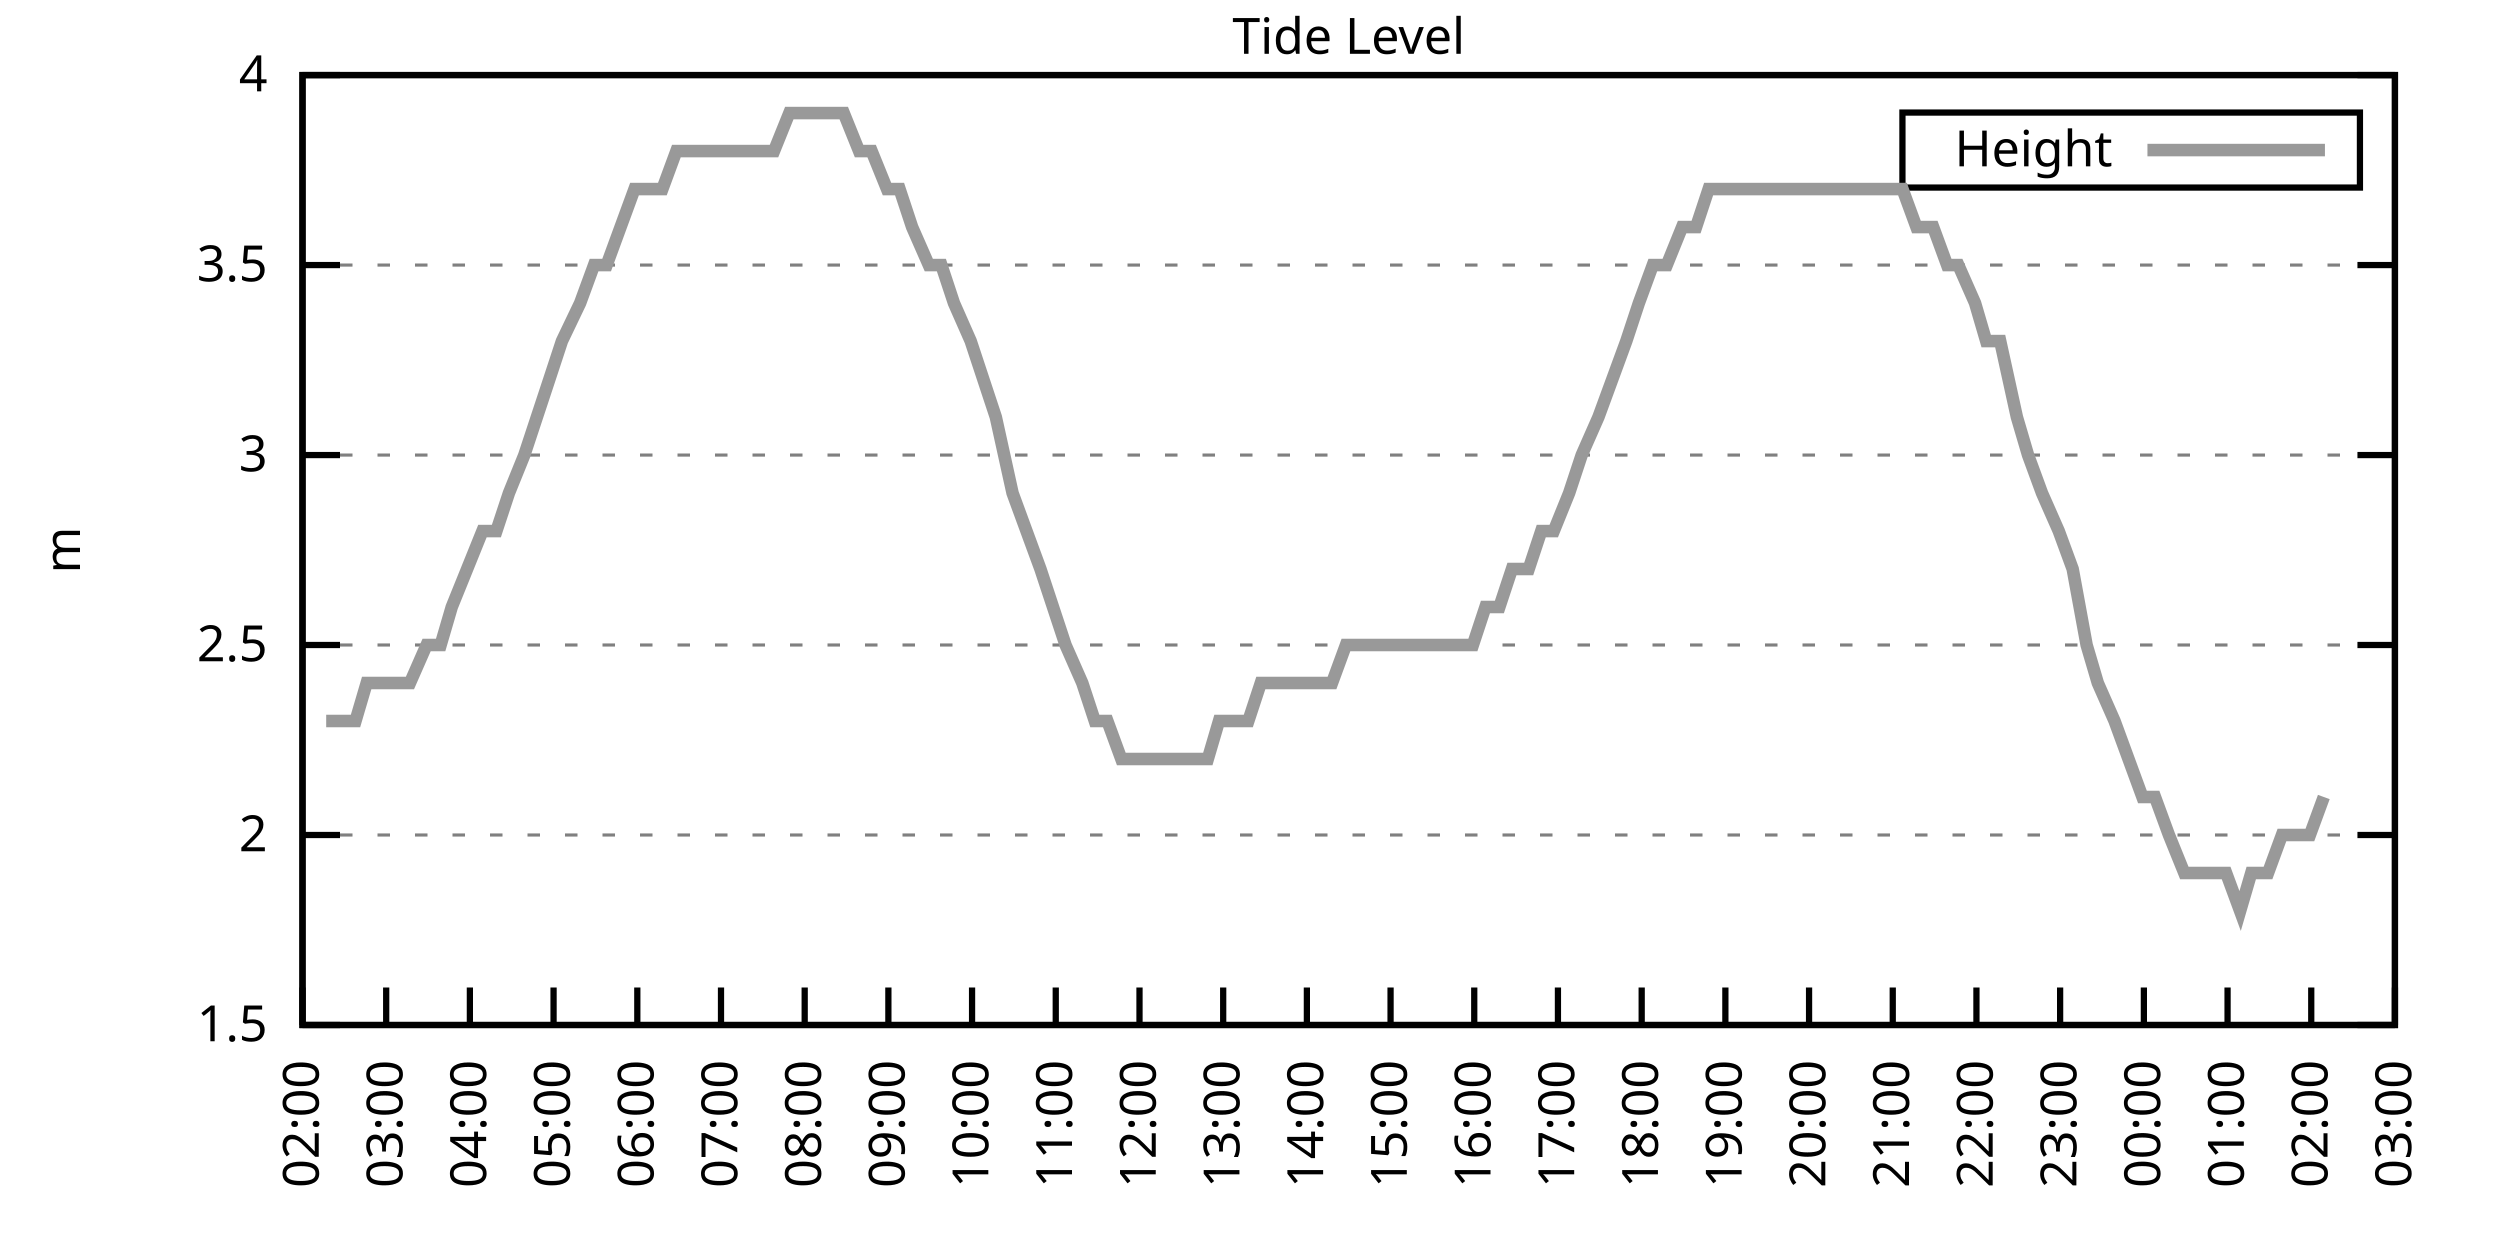
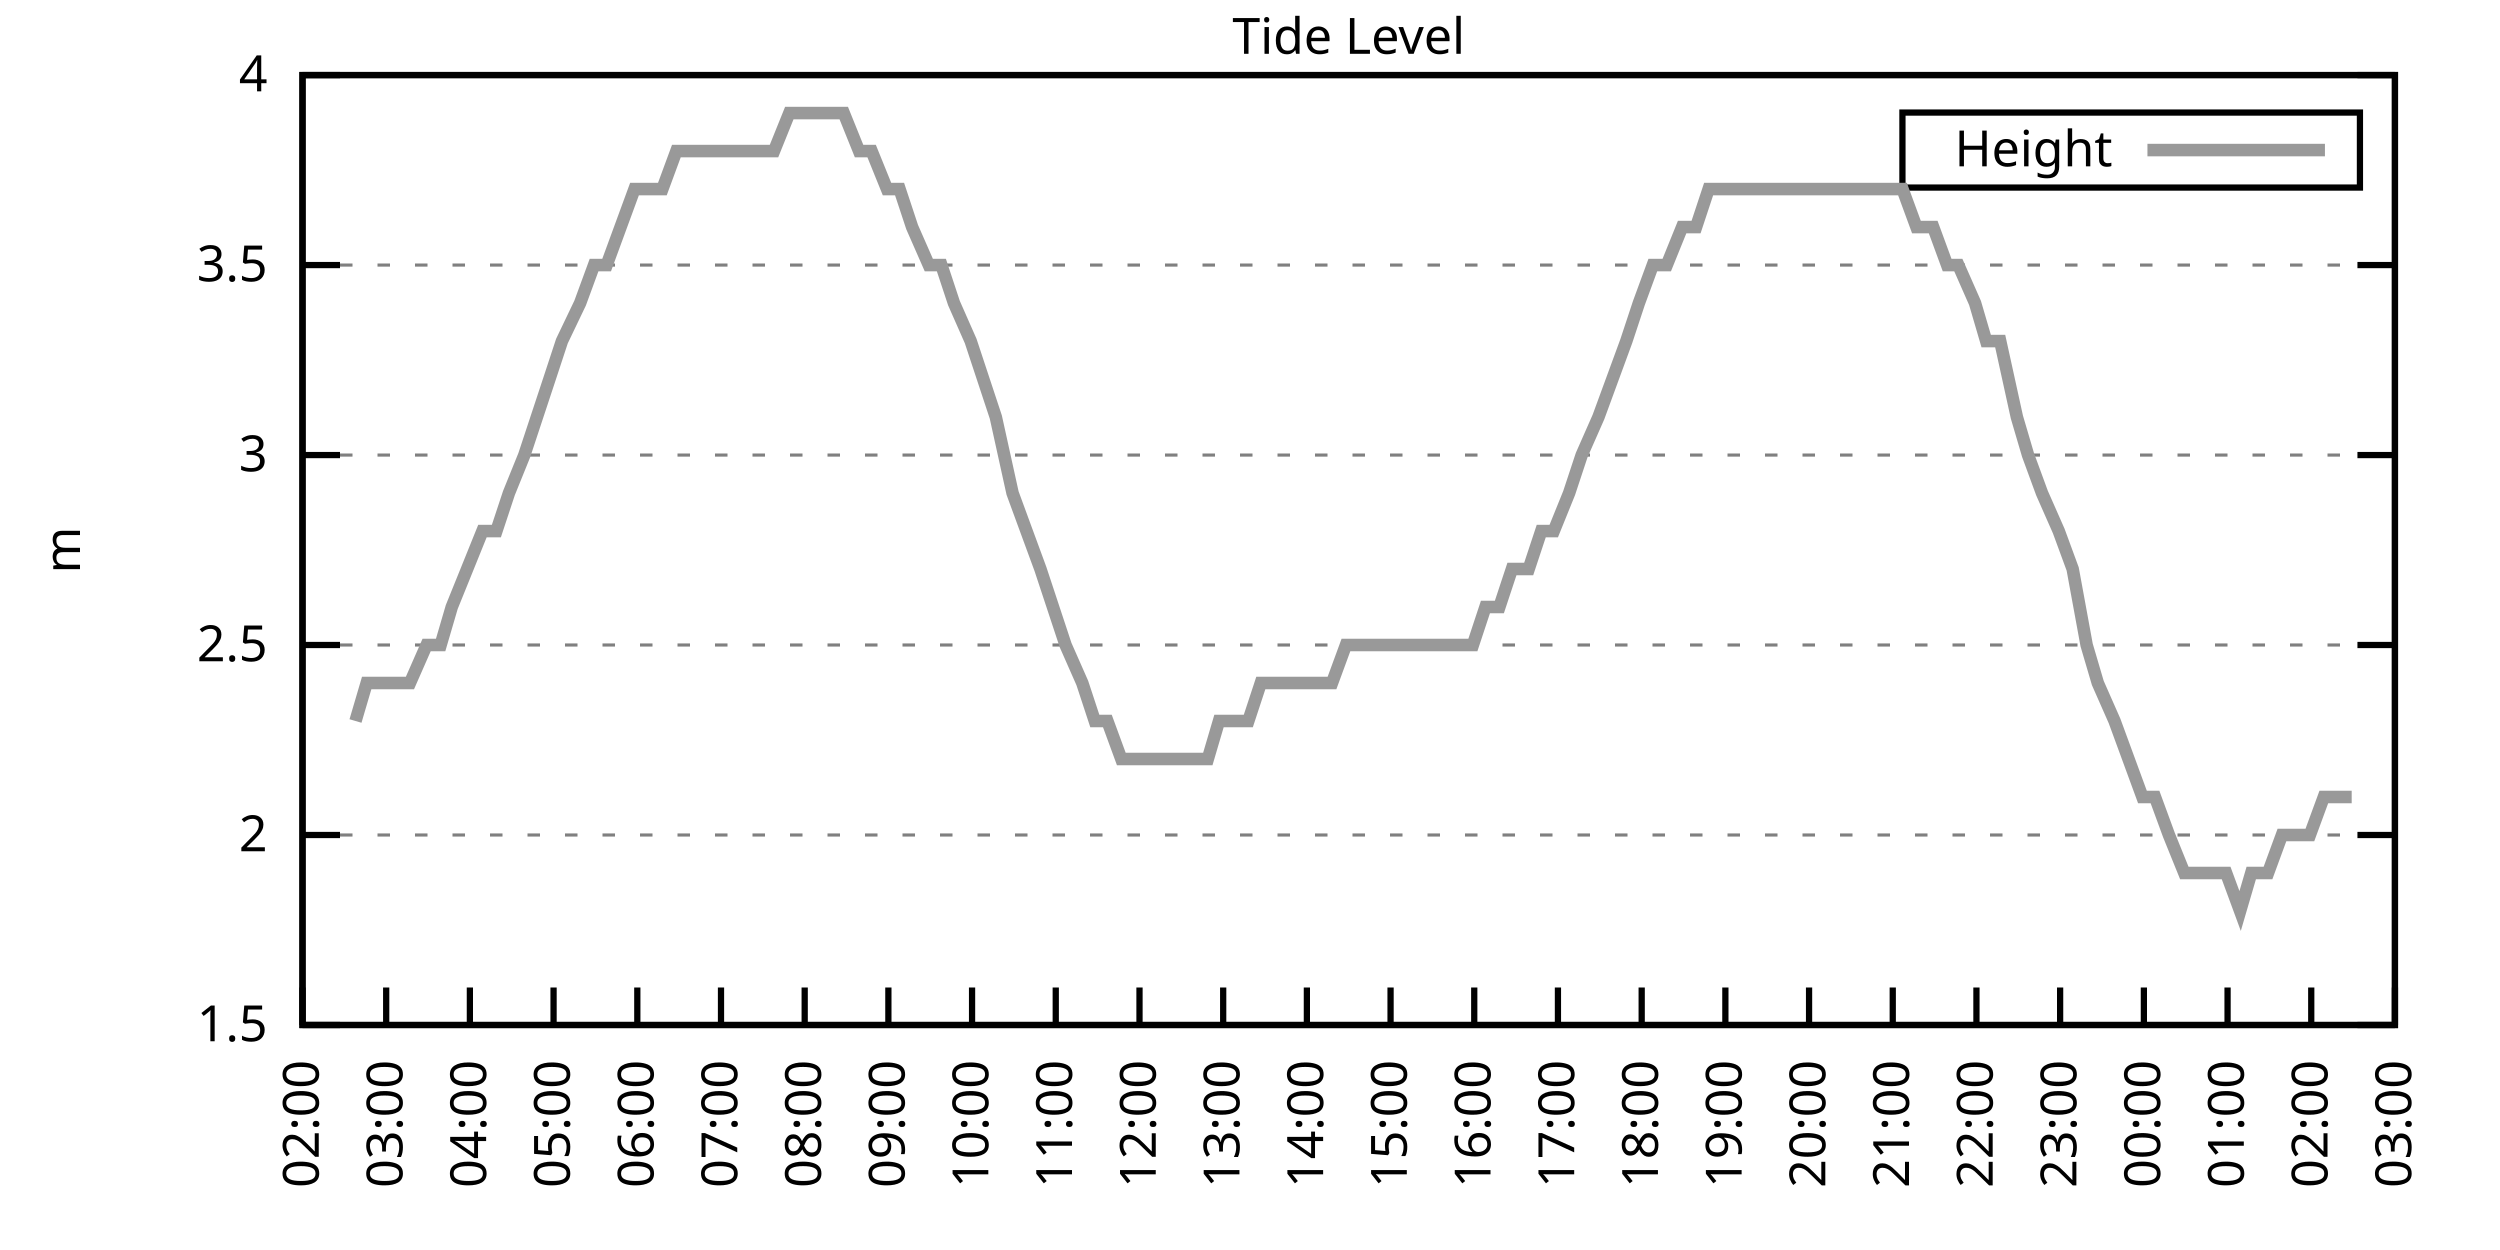
<svg xmlns="http://www.w3.org/2000/svg" xmlns:xlink="http://www.w3.org/1999/xlink" width="400" height="200" viewBox="0 0 400 200">
  <g id="gnuplot_canvas">
    <rect x="0" y="0" width="400" height="200" fill="none" />
    <defs>
      <circle id="gpDot" r="0.5" stroke-width="0.5" stroke="currentColor" />
      <path id="gpPt0" stroke-width="0.333" stroke="currentColor" d="M-1,0 h2 M0,-1 v2" />
      <path id="gpPt1" stroke-width="0.333" stroke="currentColor" d="M-1,-1 L1,1 M1,-1 L-1,1" />
      <path id="gpPt2" stroke-width="0.333" stroke="currentColor" d="M-1,0 L1,0 M0,-1 L0,1 M-1,-1 L1,1 M-1,1 L1,-1" />
      <rect id="gpPt3" stroke-width="0.333" stroke="currentColor" x="-1" y="-1" width="2" height="2" />
      <rect id="gpPt4" stroke-width="0.333" stroke="currentColor" fill="currentColor" x="-1" y="-1" width="2" height="2" />
      <circle id="gpPt5" stroke-width="0.333" stroke="currentColor" cx="0" cy="0" r="1" />
      <use xlink:href="#gpPt5" id="gpPt6" fill="currentColor" stroke="none" />
      <path id="gpPt7" stroke-width="0.333" stroke="currentColor" d="M0,-1.33 L-1.33,0.67 L1.33,0.67 z" />
      <use xlink:href="#gpPt7" id="gpPt8" fill="currentColor" stroke="none" />
      <use xlink:href="#gpPt7" id="gpPt9" stroke="currentColor" transform="rotate(180)" />
      <use xlink:href="#gpPt9" id="gpPt10" fill="currentColor" stroke="none" />
      <use xlink:href="#gpPt3" id="gpPt11" stroke="currentColor" transform="rotate(45)" />
      <use xlink:href="#gpPt11" id="gpPt12" fill="currentColor" stroke="none" />
      <path id="gpPt13" stroke-width="0.333" stroke="currentColor" d="M0,1.330 L1.265,0.411 L0.782,-1.067 L-0.782,-1.076 L-1.265,0.411 z" />
      <use xlink:href="#gpPt13" id="gpPt14" fill="currentColor" stroke="none" />
      <filter id="textbox" filterUnits="objectBoundingBox" x="0" y="0" height="1" width="1">
        <feFlood flood-color="white" flood-opacity="1" result="bgnd" />
        <feComposite in="SourceGraphic" in2="bgnd" operator="atop" />
      </filter>
      <filter id="greybox" filterUnits="objectBoundingBox" x="0" y="0" height="1" width="1">
        <feFlood flood-color="lightgrey" flood-opacity="1" result="grey" />
        <feComposite in="SourceGraphic" in2="grey" operator="atop" />
      </filter>
    </defs>
    <g fill="none" color="white" stroke="currentColor" stroke-width="1.00" stroke-linecap="butt" stroke-linejoin="miter">
</g>
    <g fill="none" color="black" stroke="currentColor" stroke-width="1.00" stroke-linecap="butt" stroke-linejoin="miter">
      <g stroke="none" shape-rendering="crispEdges">
        <polygon fill="rgb(255, 255, 255)" points="48.40,164.00 383.18,164.00 383.18,12.02 48.40,12.02 " />
      </g>
    </g>
    <g fill="none" color="black" stroke="currentColor" stroke-width="1.00" stroke-linecap="butt" stroke-linejoin="miter">
</g>
    <g fill="none" color="black" stroke="black" stroke-width="0.50" stroke-linecap="butt" stroke-linejoin="miter">
</g>
    <g fill="none" color="gray" stroke="currentColor" stroke-width="0.50" stroke-linecap="butt" stroke-linejoin="miter">
      <path stroke="gray" stroke-dasharray="2,4" class="gridline" d="M48.40,164.00 L383.19,164.00  " />
    </g>
    <g fill="none" color="gray" stroke="gray" stroke-width="1.00" stroke-linecap="butt" stroke-linejoin="miter">
</g>
    <g fill="none" color="black" stroke="currentColor" stroke-width="1.00" stroke-linecap="butt" stroke-linejoin="miter">
      <path stroke="black" d="M48.40,164.00 L54.40,164.00 M383.19,164.00 L377.19,164.00  " />
      <g transform="translate(42.80,166.60)" stroke="none" fill="black" font-family="Sans" font-size="8.00" text-anchor="end">
        <text>
          <tspan font-family="Sans"> 1.5</tspan>
        </text>
      </g>
    </g>
    <g fill="none" color="black" stroke="currentColor" stroke-width="1.00" stroke-linecap="butt" stroke-linejoin="miter">
</g>
    <g fill="none" color="black" stroke="black" stroke-width="0.50" stroke-linecap="butt" stroke-linejoin="miter">
</g>
    <g fill="none" color="gray" stroke="currentColor" stroke-width="0.50" stroke-linecap="butt" stroke-linejoin="miter">
      <path stroke="gray" stroke-dasharray="2,4" class="gridline" d="M48.40,133.60 L383.19,133.60  " />
    </g>
    <g fill="none" color="gray" stroke="gray" stroke-width="1.00" stroke-linecap="butt" stroke-linejoin="miter">
</g>
    <g fill="none" color="black" stroke="currentColor" stroke-width="1.00" stroke-linecap="butt" stroke-linejoin="miter">
      <path stroke="black" d="M48.40,133.60 L54.40,133.60 M383.19,133.60 L377.19,133.60  " />
      <g transform="translate(42.80,136.20)" stroke="none" fill="black" font-family="Sans" font-size="8.00" text-anchor="end">
        <text>
          <tspan font-family="Sans"> 2</tspan>
        </text>
      </g>
    </g>
    <g fill="none" color="black" stroke="currentColor" stroke-width="1.00" stroke-linecap="butt" stroke-linejoin="miter">
</g>
    <g fill="none" color="black" stroke="black" stroke-width="0.50" stroke-linecap="butt" stroke-linejoin="miter">
</g>
    <g fill="none" color="gray" stroke="currentColor" stroke-width="0.50" stroke-linecap="butt" stroke-linejoin="miter">
      <path stroke="gray" stroke-dasharray="2,4" class="gridline" d="M48.40,103.20 L383.19,103.20  " />
    </g>
    <g fill="none" color="gray" stroke="gray" stroke-width="1.00" stroke-linecap="butt" stroke-linejoin="miter">
</g>
    <g fill="none" color="black" stroke="currentColor" stroke-width="1.00" stroke-linecap="butt" stroke-linejoin="miter">
      <path stroke="black" d="M48.40,103.20 L54.40,103.20 M383.19,103.20 L377.19,103.20  " />
      <g transform="translate(42.80,105.80)" stroke="none" fill="black" font-family="Sans" font-size="8.00" text-anchor="end">
        <text>
          <tspan font-family="Sans"> 2.5</tspan>
        </text>
      </g>
    </g>
    <g fill="none" color="black" stroke="currentColor" stroke-width="1.00" stroke-linecap="butt" stroke-linejoin="miter">
</g>
    <g fill="none" color="black" stroke="black" stroke-width="0.50" stroke-linecap="butt" stroke-linejoin="miter">
</g>
    <g fill="none" color="gray" stroke="currentColor" stroke-width="0.50" stroke-linecap="butt" stroke-linejoin="miter">
      <path stroke="gray" stroke-dasharray="2,4" class="gridline" d="M48.40,72.81 L383.19,72.81  " />
    </g>
    <g fill="none" color="gray" stroke="gray" stroke-width="1.00" stroke-linecap="butt" stroke-linejoin="miter">
</g>
    <g fill="none" color="black" stroke="currentColor" stroke-width="1.00" stroke-linecap="butt" stroke-linejoin="miter">
      <path stroke="black" d="M48.40,72.81 L54.40,72.81 M383.19,72.81 L377.19,72.81  " />
      <g transform="translate(42.80,75.41)" stroke="none" fill="black" font-family="Sans" font-size="8.00" text-anchor="end">
        <text>
          <tspan font-family="Sans"> 3</tspan>
        </text>
      </g>
    </g>
    <g fill="none" color="black" stroke="currentColor" stroke-width="1.00" stroke-linecap="butt" stroke-linejoin="miter">
</g>
    <g fill="none" color="black" stroke="black" stroke-width="0.50" stroke-linecap="butt" stroke-linejoin="miter">
</g>
    <g fill="none" color="gray" stroke="currentColor" stroke-width="0.50" stroke-linecap="butt" stroke-linejoin="miter">
      <path stroke="gray" stroke-dasharray="2,4" class="gridline" d="M48.40,42.41 L383.19,42.41  " />
    </g>
    <g fill="none" color="gray" stroke="gray" stroke-width="1.00" stroke-linecap="butt" stroke-linejoin="miter">
</g>
    <g fill="none" color="black" stroke="currentColor" stroke-width="1.00" stroke-linecap="butt" stroke-linejoin="miter">
      <path stroke="black" d="M48.40,42.41 L54.40,42.41 M383.19,42.41 L377.19,42.41  " />
      <g transform="translate(42.80,45.01)" stroke="none" fill="black" font-family="Sans" font-size="8.00" text-anchor="end">
        <text>
          <tspan font-family="Sans"> 3.5</tspan>
        </text>
      </g>
    </g>
    <g fill="none" color="black" stroke="currentColor" stroke-width="1.00" stroke-linecap="butt" stroke-linejoin="miter">
</g>
    <g fill="none" color="black" stroke="black" stroke-width="0.50" stroke-linecap="butt" stroke-linejoin="miter">
</g>
    <g fill="none" color="gray" stroke="currentColor" stroke-width="0.50" stroke-linecap="butt" stroke-linejoin="miter">
      <path stroke="gray" stroke-dasharray="2,4" class="gridline" d="M48.40,12.01 L383.19,12.01  " />
    </g>
    <g fill="none" color="gray" stroke="gray" stroke-width="1.00" stroke-linecap="butt" stroke-linejoin="miter">
</g>
    <g fill="none" color="black" stroke="currentColor" stroke-width="1.00" stroke-linecap="butt" stroke-linejoin="miter">
      <path stroke="black" d="M48.40,12.01 L54.40,12.01 M383.19,12.01 L377.19,12.01  " />
      <g transform="translate(42.80,14.61)" stroke="none" fill="black" font-family="Sans" font-size="8.00" text-anchor="end">
        <text>
          <tspan font-family="Sans"> 4</tspan>
        </text>
      </g>
    </g>
    <g fill="none" color="black" stroke="currentColor" stroke-width="1.00" stroke-linecap="butt" stroke-linejoin="miter">
      <path stroke="black" d="M48.40,164.00 L48.40,158.00  " />
      <g transform="translate(51.00,169.60) rotate(270.00)" stroke="none" fill="black" font-family="Sans" font-size="8.00" text-anchor="end">
        <text>
          <tspan font-family="Sans">02:00</tspan>
        </text>
      </g>
    </g>
    <g fill="none" color="black" stroke="currentColor" stroke-width="1.00" stroke-linecap="butt" stroke-linejoin="miter">
      <path stroke="black" d="M61.79,164.00 L61.79,158.00  " />
      <g transform="translate(64.39,169.60) rotate(270.00)" stroke="none" fill="black" font-family="Sans" font-size="8.00" text-anchor="end">
        <text>
          <tspan font-family="Sans">03:00</tspan>
        </text>
      </g>
    </g>
    <g fill="none" color="black" stroke="currentColor" stroke-width="1.00" stroke-linecap="butt" stroke-linejoin="miter">
      <path stroke="black" d="M75.18,164.00 L75.18,158.00  " />
      <g transform="translate(77.78,169.60) rotate(270.00)" stroke="none" fill="black" font-family="Sans" font-size="8.00" text-anchor="end">
        <text>
          <tspan font-family="Sans">04:00</tspan>
        </text>
      </g>
    </g>
    <g fill="none" color="black" stroke="currentColor" stroke-width="1.00" stroke-linecap="butt" stroke-linejoin="miter">
      <path stroke="black" d="M88.57,164.00 L88.57,158.00  " />
      <g transform="translate(91.17,169.60) rotate(270.00)" stroke="none" fill="black" font-family="Sans" font-size="8.00" text-anchor="end">
        <text>
          <tspan font-family="Sans">05:00</tspan>
        </text>
      </g>
    </g>
    <g fill="none" color="black" stroke="currentColor" stroke-width="1.00" stroke-linecap="butt" stroke-linejoin="miter">
      <path stroke="black" d="M101.97,164.00 L101.97,158.00  " />
      <g transform="translate(104.57,169.60) rotate(270.00)" stroke="none" fill="black" font-family="Sans" font-size="8.00" text-anchor="end">
        <text>
          <tspan font-family="Sans">06:00</tspan>
        </text>
      </g>
    </g>
    <g fill="none" color="black" stroke="currentColor" stroke-width="1.00" stroke-linecap="butt" stroke-linejoin="miter">
      <path stroke="black" d="M115.36,164.00 L115.36,158.00  " />
      <g transform="translate(117.96,169.60) rotate(270.00)" stroke="none" fill="black" font-family="Sans" font-size="8.00" text-anchor="end">
        <text>
          <tspan font-family="Sans">07:00</tspan>
        </text>
      </g>
    </g>
    <g fill="none" color="black" stroke="currentColor" stroke-width="1.00" stroke-linecap="butt" stroke-linejoin="miter">
      <path stroke="black" d="M128.75,164.00 L128.75,158.00  " />
      <g transform="translate(131.35,169.60) rotate(270.00)" stroke="none" fill="black" font-family="Sans" font-size="8.00" text-anchor="end">
        <text>
          <tspan font-family="Sans">08:00</tspan>
        </text>
      </g>
    </g>
    <g fill="none" color="black" stroke="currentColor" stroke-width="1.00" stroke-linecap="butt" stroke-linejoin="miter">
      <path stroke="black" d="M142.14,164.00 L142.14,158.00  " />
      <g transform="translate(144.74,169.60) rotate(270.00)" stroke="none" fill="black" font-family="Sans" font-size="8.00" text-anchor="end">
        <text>
          <tspan font-family="Sans">09:00</tspan>
        </text>
      </g>
    </g>
    <g fill="none" color="black" stroke="currentColor" stroke-width="1.00" stroke-linecap="butt" stroke-linejoin="miter">
      <path stroke="black" d="M155.53,164.00 L155.53,158.00  " />
      <g transform="translate(158.13,169.60) rotate(270.00)" stroke="none" fill="black" font-family="Sans" font-size="8.00" text-anchor="end">
        <text>
          <tspan font-family="Sans">10:00</tspan>
        </text>
      </g>
    </g>
    <g fill="none" color="black" stroke="currentColor" stroke-width="1.00" stroke-linecap="butt" stroke-linejoin="miter">
      <path stroke="black" d="M168.92,164.00 L168.92,158.00  " />
      <g transform="translate(171.52,169.60) rotate(270.00)" stroke="none" fill="black" font-family="Sans" font-size="8.00" text-anchor="end">
        <text>
          <tspan font-family="Sans">11:00</tspan>
        </text>
      </g>
    </g>
    <g fill="none" color="black" stroke="currentColor" stroke-width="1.00" stroke-linecap="butt" stroke-linejoin="miter">
      <path stroke="black" d="M182.32,164.00 L182.32,158.00  " />
      <g transform="translate(184.92,169.60) rotate(270.00)" stroke="none" fill="black" font-family="Sans" font-size="8.00" text-anchor="end">
        <text>
          <tspan font-family="Sans">12:00</tspan>
        </text>
      </g>
    </g>
    <g fill="none" color="black" stroke="currentColor" stroke-width="1.00" stroke-linecap="butt" stroke-linejoin="miter">
      <path stroke="black" d="M195.71,164.00 L195.71,158.00  " />
      <g transform="translate(198.31,169.60) rotate(270.00)" stroke="none" fill="black" font-family="Sans" font-size="8.00" text-anchor="end">
        <text>
          <tspan font-family="Sans">13:00</tspan>
        </text>
      </g>
    </g>
    <g fill="none" color="black" stroke="currentColor" stroke-width="1.00" stroke-linecap="butt" stroke-linejoin="miter">
      <path stroke="black" d="M209.10,164.00 L209.10,158.00  " />
      <g transform="translate(211.70,169.60) rotate(270.00)" stroke="none" fill="black" font-family="Sans" font-size="8.00" text-anchor="end">
        <text>
          <tspan font-family="Sans">14:00</tspan>
        </text>
      </g>
    </g>
    <g fill="none" color="black" stroke="currentColor" stroke-width="1.00" stroke-linecap="butt" stroke-linejoin="miter">
      <path stroke="black" d="M222.49,164.00 L222.49,158.00  " />
      <g transform="translate(225.09,169.60) rotate(270.00)" stroke="none" fill="black" font-family="Sans" font-size="8.00" text-anchor="end">
        <text>
          <tspan font-family="Sans">15:00</tspan>
        </text>
      </g>
    </g>
    <g fill="none" color="black" stroke="currentColor" stroke-width="1.00" stroke-linecap="butt" stroke-linejoin="miter">
      <path stroke="black" d="M235.88,164.00 L235.88,158.00  " />
      <g transform="translate(238.48,169.60) rotate(270.00)" stroke="none" fill="black" font-family="Sans" font-size="8.00" text-anchor="end">
        <text>
          <tspan font-family="Sans">16:00</tspan>
        </text>
      </g>
    </g>
    <g fill="none" color="black" stroke="currentColor" stroke-width="1.00" stroke-linecap="butt" stroke-linejoin="miter">
      <path stroke="black" d="M249.27,164.00 L249.27,158.00  " />
      <g transform="translate(251.87,169.60) rotate(270.00)" stroke="none" fill="black" font-family="Sans" font-size="8.00" text-anchor="end">
        <text>
          <tspan font-family="Sans">17:00</tspan>
        </text>
      </g>
    </g>
    <g fill="none" color="black" stroke="currentColor" stroke-width="1.00" stroke-linecap="butt" stroke-linejoin="miter">
      <path stroke="black" d="M262.67,164.00 L262.67,158.00  " />
      <g transform="translate(265.27,169.60) rotate(270.00)" stroke="none" fill="black" font-family="Sans" font-size="8.00" text-anchor="end">
        <text>
          <tspan font-family="Sans">18:00</tspan>
        </text>
      </g>
    </g>
    <g fill="none" color="black" stroke="currentColor" stroke-width="1.00" stroke-linecap="butt" stroke-linejoin="miter">
      <path stroke="black" d="M276.06,164.00 L276.06,158.00  " />
      <g transform="translate(278.66,169.60) rotate(270.00)" stroke="none" fill="black" font-family="Sans" font-size="8.00" text-anchor="end">
        <text>
          <tspan font-family="Sans">19:00</tspan>
        </text>
      </g>
    </g>
    <g fill="none" color="black" stroke="currentColor" stroke-width="1.00" stroke-linecap="butt" stroke-linejoin="miter">
      <path stroke="black" d="M289.45,164.00 L289.45,158.00  " />
      <g transform="translate(292.05,169.60) rotate(270.00)" stroke="none" fill="black" font-family="Sans" font-size="8.00" text-anchor="end">
        <text>
          <tspan font-family="Sans">20:00</tspan>
        </text>
      </g>
    </g>
    <g fill="none" color="black" stroke="currentColor" stroke-width="1.00" stroke-linecap="butt" stroke-linejoin="miter">
      <path stroke="black" d="M302.84,164.00 L302.84,158.00  " />
      <g transform="translate(305.44,169.60) rotate(270.00)" stroke="none" fill="black" font-family="Sans" font-size="8.00" text-anchor="end">
        <text>
          <tspan font-family="Sans">21:00</tspan>
        </text>
      </g>
    </g>
    <g fill="none" color="black" stroke="currentColor" stroke-width="1.00" stroke-linecap="butt" stroke-linejoin="miter">
      <path stroke="black" d="M316.23,164.00 L316.23,158.00  " />
      <g transform="translate(318.83,169.60) rotate(270.00)" stroke="none" fill="black" font-family="Sans" font-size="8.00" text-anchor="end">
        <text>
          <tspan font-family="Sans">22:00</tspan>
        </text>
      </g>
    </g>
    <g fill="none" color="black" stroke="currentColor" stroke-width="1.00" stroke-linecap="butt" stroke-linejoin="miter">
      <path stroke="black" d="M329.62,164.00 L329.62,158.00  " />
      <g transform="translate(332.22,169.60) rotate(270.00)" stroke="none" fill="black" font-family="Sans" font-size="8.00" text-anchor="end">
        <text>
          <tspan font-family="Sans">23:00</tspan>
        </text>
      </g>
    </g>
    <g fill="none" color="black" stroke="currentColor" stroke-width="1.00" stroke-linecap="butt" stroke-linejoin="miter">
      <path stroke="black" d="M343.02,164.00 L343.02,158.00  " />
      <g transform="translate(345.62,169.60) rotate(270.00)" stroke="none" fill="black" font-family="Sans" font-size="8.00" text-anchor="end">
        <text>
          <tspan font-family="Sans">00:00</tspan>
        </text>
      </g>
    </g>
    <g fill="none" color="black" stroke="currentColor" stroke-width="1.00" stroke-linecap="butt" stroke-linejoin="miter">
      <path stroke="black" d="M356.41,164.00 L356.41,158.00  " />
      <g transform="translate(359.01,169.60) rotate(270.00)" stroke="none" fill="black" font-family="Sans" font-size="8.00" text-anchor="end">
        <text>
          <tspan font-family="Sans">01:00</tspan>
        </text>
      </g>
    </g>
    <g fill="none" color="black" stroke="currentColor" stroke-width="1.00" stroke-linecap="butt" stroke-linejoin="miter">
      <path stroke="black" d="M369.80,164.00 L369.80,158.00  " />
      <g transform="translate(372.40,169.60) rotate(270.00)" stroke="none" fill="black" font-family="Sans" font-size="8.00" text-anchor="end">
        <text>
          <tspan font-family="Sans">02:00</tspan>
        </text>
      </g>
    </g>
    <g fill="none" color="black" stroke="currentColor" stroke-width="1.00" stroke-linecap="butt" stroke-linejoin="miter">
      <path stroke="black" d="M383.19,164.00 L383.19,158.00  " />
      <g transform="translate(385.79,169.60) rotate(270.00)" stroke="none" fill="black" font-family="Sans" font-size="8.00" text-anchor="end">
        <text>
          <tspan font-family="Sans">03:00</tspan>
        </text>
      </g>
    </g>
    <g fill="none" color="black" stroke="currentColor" stroke-width="1.00" stroke-linecap="butt" stroke-linejoin="miter">
</g>
    <g fill="none" color="black" stroke="currentColor" stroke-width="1.00" stroke-linecap="butt" stroke-linejoin="miter">
      <path stroke="black" d="M48.40,12.01 L48.40,164.00 L383.19,164.00 L383.19,12.01 L48.40,12.01 Z  " />
    </g>
    <g fill="none" color="black" stroke="currentColor" stroke-width="1.00" stroke-linecap="butt" stroke-linejoin="miter">
</g>
    <g fill="none" color="black" stroke="currentColor" stroke-width="1.00" stroke-linecap="butt" stroke-linejoin="miter">
      <path stroke="black" d="M304.39,30.01 L304.39,18.01 L377.59,18.01 L377.59,30.01 L304.39,30.01 Z  " />
    </g>
    <g id="Tide_level_plot_1">
      <g fill="none" color="white" stroke="black" stroke-width="2.00" stroke-linecap="butt" stroke-linejoin="miter">
</g>
      <g fill="none" color="black" stroke="currentColor" stroke-width="2.00" stroke-linecap="butt" stroke-linejoin="miter">
        <g transform="translate(337.99,26.61)" stroke="none" fill="black" font-family="Sans" font-size="8.00" text-anchor="end">
          <text>
            <tspan font-family="Sans">Height</tspan>
          </text>
        </g>
      </g>
      <g fill="none" color="black" stroke="currentColor" stroke-width="2.00" stroke-linecap="butt" stroke-linejoin="miter">
-         <path stroke="rgb(153, 153, 153)" d="M343.59,24.01 L371.99,24.01 M52.19,115.36 L54.43,115.36 L56.88,115.36 L58.67,109.28 L61.12,109.28 L63.80,109.28   L65.59,109.28 L68.26,103.20 L70.50,103.20 L72.28,97.12 L74.74,91.04 L77.19,84.97 L79.42,84.97 L81.43,78.89   L83.89,72.81 L85.90,66.73 L87.91,60.65 L89.91,54.57 L92.82,48.49 L95.05,42.41 L97.06,42.41 L99.29,36.33   L101.52,30.25 L103.75,30.25 L105.98,30.25 L108.22,24.17 L110.67,24.17 L112.90,24.17 L114.69,24.17 L117.37,24.17   L119.60,24.17 L121.38,24.17 L123.84,24.17 L126.29,18.09 L128.30,18.09 L130.31,18.09 L132.99,18.09 L135.00,18.09   L137.45,24.17 L139.46,24.17 L141.92,30.25 L143.93,30.25 L145.94,36.33 L148.61,42.41 L150.62,42.41 L152.63,48.49   L155.31,54.57 L157.32,60.65 L159.33,66.73 L162.01,78.89 L164.24,84.97 L166.47,91.04 L168.48,97.12 L170.49,103.20   L173.17,109.28 L175.17,115.36 L177.18,115.36 L179.41,121.44 L182.09,121.44 L184.32,121.44 L186.33,121.44 L188.79,121.44   L190.80,121.44 L193.25,121.44 L195.04,115.36 L197.27,115.36 L199.73,115.36 L201.73,109.28 L204.19,109.28 L206.20,109.28   L208.43,109.28 L211.11,109.28 L213.12,109.28 L215.35,103.20 L217.58,103.20 L219.59,103.20 L222.04,103.20 L224.28,103.20   L226.51,103.20 L228.52,103.20 L231.20,103.20 L233.43,103.20 L235.66,103.20 L237.67,97.12 L239.90,97.12 L241.91,91.04   L244.59,91.04 L246.60,84.97 L248.60,84.97 L251.06,78.89 L253.07,72.81 L255.75,66.73 L257.98,60.65 L260.21,54.57   L262.22,48.49 L264.45,42.41 L266.68,42.41 L269.14,36.33 L271.37,36.33 L273.38,30.25 L275.39,30.25 L278.07,30.25   L280.30,30.25 L282.31,30.25 L284.76,30.25 L286.77,30.25 L288.78,30.25 L291.01,30.25 L293.24,30.25 L295.70,30.25   L297.93,30.25 L299.94,30.25 L302.62,30.25 L304.40,30.25 L306.63,36.33 L309.31,36.33 L311.54,42.41 L313.33,42.41   L316.01,48.49 L317.79,54.57 L320.03,54.57 L322.70,66.73 L324.49,72.81 L326.72,78.89 L329.40,84.97 L331.63,91.04   L333.86,103.20 L335.65,109.28 L338.33,115.36 L340.56,121.44 L342.79,127.52 L344.80,127.52 L347.03,133.60 L349.49,139.68   L351.72,139.68 L353.73,139.68 L356.18,139.68 L358.42,145.76 L360.20,139.68 L362.88,139.68 L365.11,133.60 L367.12,133.60   L369.58,133.60 L371.81,127.52  " />
+         <path stroke="rgb(153, 153, 153)" d="M343.59,24.01 L371.99,24.01 M56.88,115.36 L58.67,109.28 L61.12,109.28 L63.80,109.28 L65.59,109.28 L68.26,103.20   L70.50,103.20 L72.28,97.12 L74.74,91.04 L77.19,84.97 L79.42,84.97 L81.43,78.89 L83.89,72.81 L85.90,66.73   L87.91,60.65 L89.91,54.57 L92.82,48.49 L95.05,42.41 L97.06,42.41 L99.29,36.33 L101.52,30.25 L103.75,30.25   L105.98,30.25 L108.22,24.17 L110.67,24.17 L112.90,24.17 L114.69,24.17 L117.37,24.17 L119.60,24.17 L121.38,24.17   L123.84,24.17 L126.29,18.09 L128.30,18.09 L130.31,18.09 L132.99,18.09 L135.00,18.09 L137.45,24.17 L139.46,24.17   L141.92,30.25 L143.93,30.25 L145.94,36.33 L148.61,42.41 L150.62,42.41 L152.63,48.49 L155.31,54.57 L157.32,60.65   L159.33,66.73 L162.01,78.89 L164.24,84.97 L166.47,91.04 L168.48,97.12 L170.49,103.20 L173.17,109.28 L175.17,115.36   L177.18,115.36 L179.41,121.44 L182.09,121.44 L184.32,121.44 L186.33,121.44 L188.79,121.44 L190.80,121.44 L193.25,121.44   L195.04,115.36 L197.27,115.36 L199.73,115.36 L201.73,109.28 L204.19,109.28 L206.20,109.28 L208.43,109.28 L211.11,109.28   L213.12,109.28 L215.35,103.20 L217.58,103.20 L219.59,103.20 L222.04,103.20 L224.28,103.20 L226.51,103.20 L228.52,103.20   L231.20,103.20 L233.43,103.20 L235.66,103.20 L237.67,97.12 L239.90,97.12 L241.91,91.04 L244.59,91.04 L246.60,84.97   L248.60,84.97 L251.06,78.89 L253.07,72.81 L255.75,66.73 L257.98,60.65 L260.21,54.57 L262.22,48.49 L264.45,42.41   L266.68,42.41 L269.14,36.33 L271.37,36.33 L273.38,30.25 L275.39,30.25 L278.07,30.25 L280.30,30.25 L282.31,30.25   L284.76,30.25 L286.77,30.25 L288.78,30.25 L291.01,30.25 L293.24,30.25 L295.70,30.25 L297.93,30.25 L299.94,30.25   L302.62,30.25 L304.40,30.25 L306.63,36.33 L309.31,36.33 L311.54,42.41 L313.33,42.41 L316.01,48.49 L317.79,54.57   L320.03,54.57 L322.70,66.73 L324.49,72.81 L326.72,78.89 L329.40,84.97 L331.63,91.04 L333.86,103.20 L335.65,109.28   L338.33,115.36 L340.56,121.44 L342.79,127.52 L344.80,127.52 L347.03,133.60 L349.49,139.68 L351.72,139.68 L353.73,139.68   L356.18,139.68 L358.42,145.76 L360.20,139.68 L362.88,139.68 L365.11,133.60 L367.12,133.60 L369.58,133.60 L371.81,127.52   L374.04,127.52 L376.27,127.52  " />
      </g>
    </g>
    <g fill="none" color="black" stroke="currentColor" stroke-width="2.00" stroke-linecap="butt" stroke-linejoin="miter">
</g>
    <g fill="none" color="black" stroke="black" stroke-width="1.00" stroke-linecap="butt" stroke-linejoin="miter">
</g>
    <g fill="none" color="black" stroke="currentColor" stroke-width="1.00" stroke-linecap="butt" stroke-linejoin="miter">
      <path stroke="black" d="M48.40,12.01 L48.40,164.00 L383.19,164.00 L383.19,12.01 L48.40,12.01 Z  " />
      <g transform="translate(12.80,88.01) rotate(270.00)" stroke="none" fill="black" font-family="Sans" font-size="8.00" text-anchor="middle">
        <text>
          <tspan font-family="Sans">m</tspan>
        </text>
      </g>
    </g>
    <g fill="none" color="black" stroke="currentColor" stroke-width="1.00" stroke-linecap="butt" stroke-linejoin="miter">
</g>
    <g fill="none" color="black" stroke="currentColor" stroke-width="1.00" stroke-linecap="butt" stroke-linejoin="miter">
      <g transform="translate(215.79,8.61)" stroke="none" fill="black" font-family="Sans" font-size="8.00" text-anchor="middle">
        <text>
          <tspan font-family="Sans">Tide Level</tspan>
        </text>
      </g>
    </g>
    <g fill="none" color="black" stroke="currentColor" stroke-width="1.00" stroke-linecap="butt" stroke-linejoin="miter">
</g>
  </g>
</svg>
